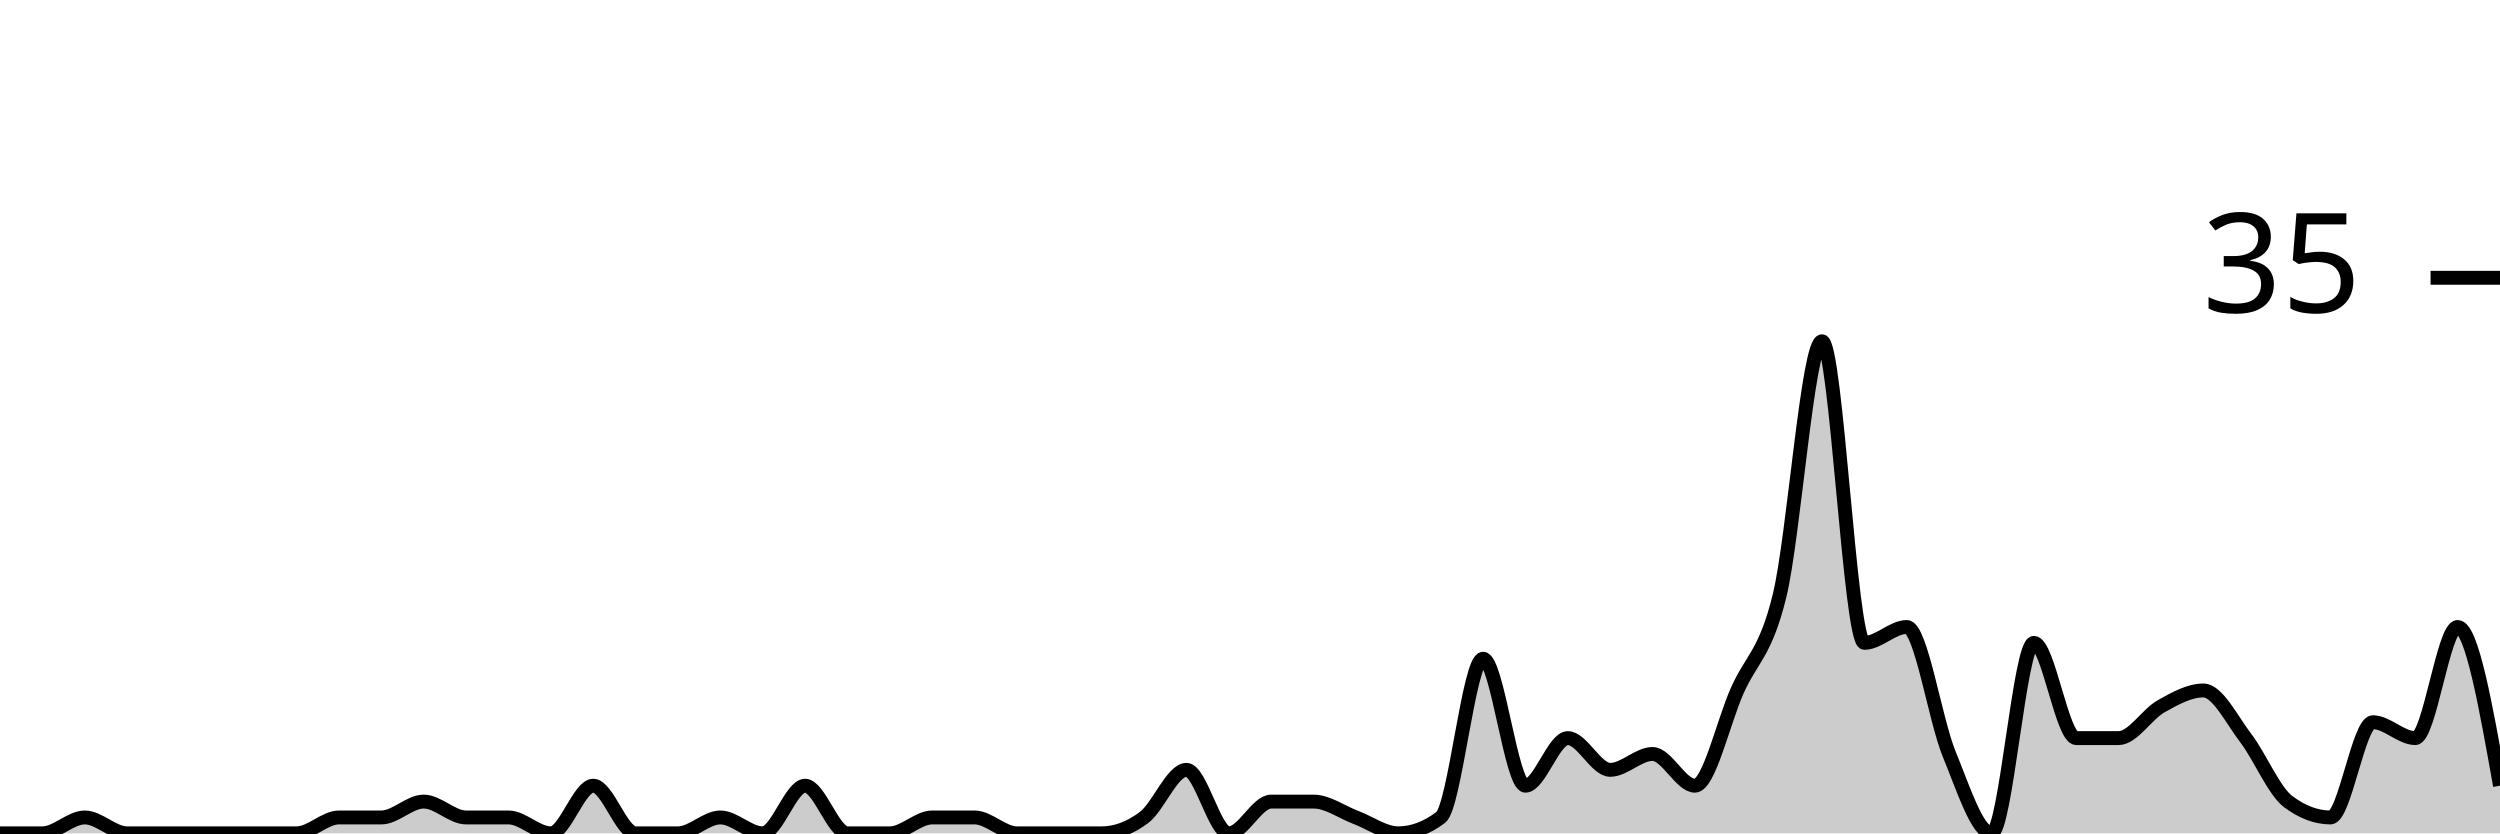
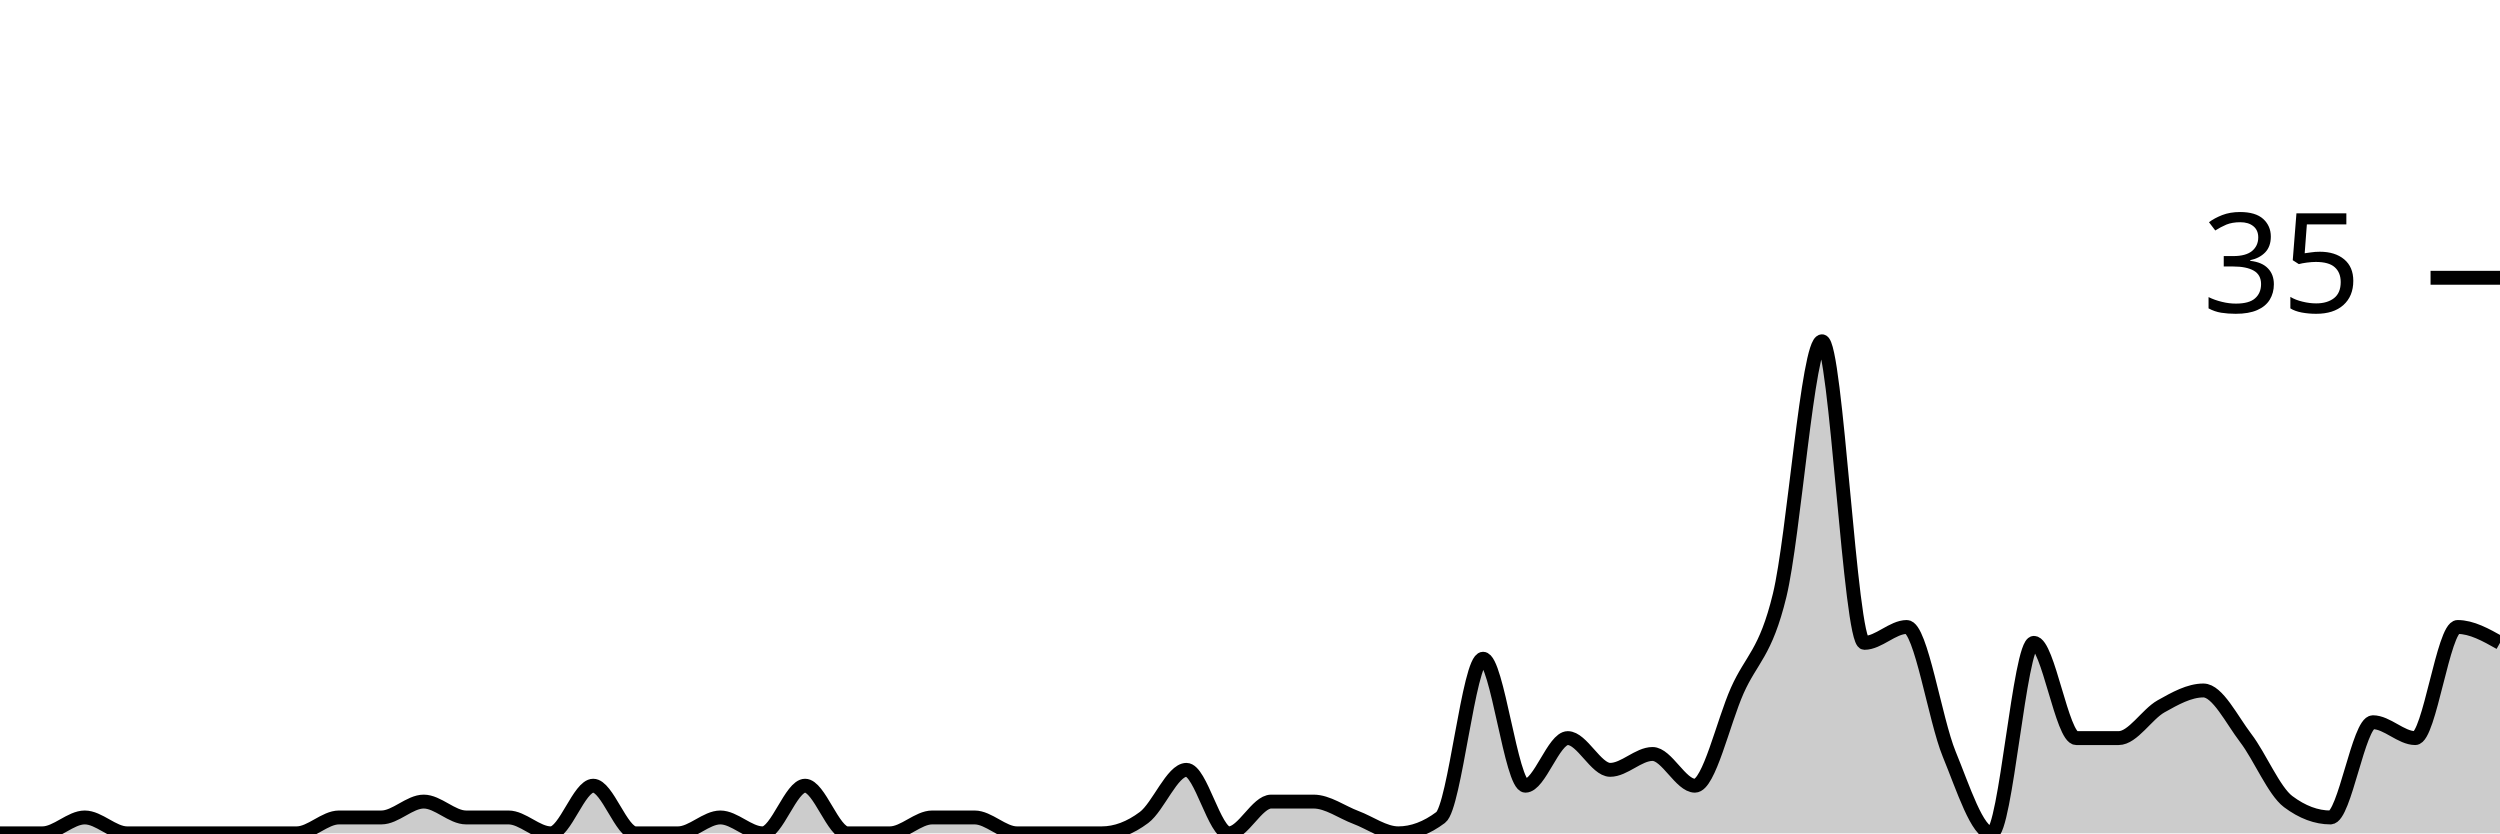
<svg xmlns="http://www.w3.org/2000/svg" viewBox="0 0 180 60">
  <g transform="translate(0,20)">
-     <path class="area" fill="rgba(0, 0, 0, 0.2)" d="M0,40C1.017,40,2.034,40,3.051,40C4.068,40,5.085,38.857,6.102,38.857C7.119,38.857,8.136,40,9.153,40C10.169,40,11.186,40,12.203,40C13.22,40,14.237,40,15.254,40C16.271,40,17.288,40,18.305,40C19.322,40,20.339,40,21.356,40C22.373,40,23.39,38.857,24.407,38.857C25.424,38.857,26.441,38.857,27.458,38.857C28.475,38.857,29.492,37.714,30.508,37.714C31.525,37.714,32.542,38.857,33.559,38.857C34.576,38.857,35.593,38.857,36.61,38.857C37.627,38.857,38.644,40,39.661,40C40.678,40,41.695,36.571,42.712,36.571C43.729,36.571,44.746,40,45.763,40C46.78,40,47.797,40,48.814,40C49.831,40,50.847,38.857,51.864,38.857C52.881,38.857,53.898,40,54.915,40C55.932,40,56.949,36.571,57.966,36.571C58.983,36.571,60,40,61.017,40C62.034,40,63.051,40,64.068,40C65.085,40,66.102,38.857,67.119,38.857C68.136,38.857,69.153,38.857,70.169,38.857C71.186,38.857,72.203,40,73.22,40C74.237,40,75.254,40,76.271,40C77.288,40,78.305,40,79.322,40C80.339,40,81.356,39.619,82.373,38.857C83.39,38.095,84.407,35.429,85.424,35.429C86.441,35.429,87.458,40,88.475,40C89.492,40,90.508,37.714,91.525,37.714C92.542,37.714,93.559,37.714,94.576,37.714C95.593,37.714,96.61,38.476,97.627,38.857C98.644,39.238,99.661,40,100.678,40C101.695,40,102.712,39.619,103.729,38.857C104.746,38.095,105.763,27.429,106.78,27.429C107.797,27.429,108.814,36.571,109.831,36.571C110.847,36.571,111.864,33.143,112.881,33.143C113.898,33.143,114.915,35.429,115.932,35.429C116.949,35.429,117.966,34.286,118.983,34.286C120,34.286,121.017,36.571,122.034,36.571C123.051,36.571,124.068,32,125.085,29.714C126.102,27.429,127.119,27.048,128.136,22.857C129.153,18.667,130.169,4.571,131.186,4.571C132.203,4.571,133.22,26.286,134.237,26.286C135.254,26.286,136.271,25.143,137.288,25.143C138.305,25.143,139.322,31.81,140.339,34.286C141.356,36.762,142.373,40,143.39,40C144.407,40,145.424,26.286,146.441,26.286C147.458,26.286,148.475,33.143,149.492,33.143C150.508,33.143,151.525,33.143,152.542,33.143C153.559,33.143,154.576,31.429,155.593,30.857C156.61,30.286,157.627,29.714,158.644,29.714C159.661,29.714,160.678,31.81,161.695,33.143C162.712,34.476,163.729,36.952,164.746,37.714C165.763,38.476,166.78,38.857,167.797,38.857C168.814,38.857,169.831,32,170.847,32C171.864,32,172.881,33.143,173.898,33.143C174.915,33.143,175.932,25.143,176.949,25.143C177.966,25.143,178.983,30.857,180,36.571L180,40C178.983,40,177.966,40,176.949,40C175.932,40,174.915,40,173.898,40C172.881,40,171.864,40,170.847,40C169.831,40,168.814,40,167.797,40C166.78,40,165.763,40,164.746,40C163.729,40,162.712,40,161.695,40C160.678,40,159.661,40,158.644,40C157.627,40,156.61,40,155.593,40C154.576,40,153.559,40,152.542,40C151.525,40,150.508,40,149.492,40C148.475,40,147.458,40,146.441,40C145.424,40,144.407,40,143.39,40C142.373,40,141.356,40,140.339,40C139.322,40,138.305,40,137.288,40C136.271,40,135.254,40,134.237,40C133.22,40,132.203,40,131.186,40C130.169,40,129.153,40,128.136,40C127.119,40,126.102,40,125.085,40C124.068,40,123.051,40,122.034,40C121.017,40,120,40,118.983,40C117.966,40,116.949,40,115.932,40C114.915,40,113.898,40,112.881,40C111.864,40,110.847,40,109.831,40C108.814,40,107.797,40,106.78,40C105.763,40,104.746,40,103.729,40C102.712,40,101.695,40,100.678,40C99.661,40,98.644,40,97.627,40C96.61,40,95.593,40,94.576,40C93.559,40,92.542,40,91.525,40C90.508,40,89.492,40,88.475,40C87.458,40,86.441,40,85.424,40C84.407,40,83.39,40,82.373,40C81.356,40,80.339,40,79.322,40C78.305,40,77.288,40,76.271,40C75.254,40,74.237,40,73.22,40C72.203,40,71.186,40,70.169,40C69.153,40,68.136,40,67.119,40C66.102,40,65.085,40,64.068,40C63.051,40,62.034,40,61.017,40C60,40,58.983,40,57.966,40C56.949,40,55.932,40,54.915,40C53.898,40,52.881,40,51.864,40C50.847,40,49.831,40,48.814,40C47.797,40,46.78,40,45.763,40C44.746,40,43.729,40,42.712,40C41.695,40,40.678,40,39.661,40C38.644,40,37.627,40,36.61,40C35.593,40,34.576,40,33.559,40C32.542,40,31.525,40,30.508,40C29.492,40,28.475,40,27.458,40C26.441,40,25.424,40,24.407,40C23.39,40,22.373,40,21.356,40C20.339,40,19.322,40,18.305,40C17.288,40,16.271,40,15.254,40C14.237,40,13.22,40,12.203,40C11.186,40,10.169,40,9.153,40C8.136,40,7.119,40,6.102,40C5.085,40,4.068,40,3.051,40C2.034,40,1.017,40,0,40Z" />
-     <path class="line" stroke="black" fill="none" d="M0,40C1.017,40,2.034,40,3.051,40C4.068,40,5.085,38.857,6.102,38.857C7.119,38.857,8.136,40,9.153,40C10.169,40,11.186,40,12.203,40C13.22,40,14.237,40,15.254,40C16.271,40,17.288,40,18.305,40C19.322,40,20.339,40,21.356,40C22.373,40,23.39,38.857,24.407,38.857C25.424,38.857,26.441,38.857,27.458,38.857C28.475,38.857,29.492,37.714,30.508,37.714C31.525,37.714,32.542,38.857,33.559,38.857C34.576,38.857,35.593,38.857,36.61,38.857C37.627,38.857,38.644,40,39.661,40C40.678,40,41.695,36.571,42.712,36.571C43.729,36.571,44.746,40,45.763,40C46.78,40,47.797,40,48.814,40C49.831,40,50.847,38.857,51.864,38.857C52.881,38.857,53.898,40,54.915,40C55.932,40,56.949,36.571,57.966,36.571C58.983,36.571,60,40,61.017,40C62.034,40,63.051,40,64.068,40C65.085,40,66.102,38.857,67.119,38.857C68.136,38.857,69.153,38.857,70.169,38.857C71.186,38.857,72.203,40,73.22,40C74.237,40,75.254,40,76.271,40C77.288,40,78.305,40,79.322,40C80.339,40,81.356,39.619,82.373,38.857C83.39,38.095,84.407,35.429,85.424,35.429C86.441,35.429,87.458,40,88.475,40C89.492,40,90.508,37.714,91.525,37.714C92.542,37.714,93.559,37.714,94.576,37.714C95.593,37.714,96.61,38.476,97.627,38.857C98.644,39.238,99.661,40,100.678,40C101.695,40,102.712,39.619,103.729,38.857C104.746,38.095,105.763,27.429,106.78,27.429C107.797,27.429,108.814,36.571,109.831,36.571C110.847,36.571,111.864,33.143,112.881,33.143C113.898,33.143,114.915,35.429,115.932,35.429C116.949,35.429,117.966,34.286,118.983,34.286C120,34.286,121.017,36.571,122.034,36.571C123.051,36.571,124.068,32,125.085,29.714C126.102,27.429,127.119,27.048,128.136,22.857C129.153,18.667,130.169,4.571,131.186,4.571C132.203,4.571,133.22,26.286,134.237,26.286C135.254,26.286,136.271,25.143,137.288,25.143C138.305,25.143,139.322,31.81,140.339,34.286C141.356,36.762,142.373,40,143.39,40C144.407,40,145.424,26.286,146.441,26.286C147.458,26.286,148.475,33.143,149.492,33.143C150.508,33.143,151.525,33.143,152.542,33.143C153.559,33.143,154.576,31.429,155.593,30.857C156.61,30.286,157.627,29.714,158.644,29.714C159.661,29.714,160.678,31.81,161.695,33.143C162.712,34.476,163.729,36.952,164.746,37.714C165.763,38.476,166.78,38.857,167.797,38.857C168.814,38.857,169.831,32,170.847,32C171.864,32,172.881,33.143,173.898,33.143C174.915,33.143,175.932,25.143,176.949,25.143C177.966,25.143,178.983,30.857,180,36.571" />
+     <path class="area" fill="rgba(0, 0, 0, 0.2)" d="M0,40C1.017,40,2.034,40,3.051,40C4.068,40,5.085,38.857,6.102,38.857C7.119,38.857,8.136,40,9.153,40C10.169,40,11.186,40,12.203,40C13.22,40,14.237,40,15.254,40C16.271,40,17.288,40,18.305,40C19.322,40,20.339,40,21.356,40C22.373,40,23.39,38.857,24.407,38.857C25.424,38.857,26.441,38.857,27.458,38.857C28.475,38.857,29.492,37.714,30.508,37.714C31.525,37.714,32.542,38.857,33.559,38.857C34.576,38.857,35.593,38.857,36.61,38.857C37.627,38.857,38.644,40,39.661,40C40.678,40,41.695,36.571,42.712,36.571C43.729,36.571,44.746,40,45.763,40C46.78,40,47.797,40,48.814,40C49.831,40,50.847,38.857,51.864,38.857C52.881,38.857,53.898,40,54.915,40C55.932,40,56.949,36.571,57.966,36.571C58.983,36.571,60,40,61.017,40C62.034,40,63.051,40,64.068,40C65.085,40,66.102,38.857,67.119,38.857C68.136,38.857,69.153,38.857,70.169,38.857C71.186,38.857,72.203,40,73.22,40C74.237,40,75.254,40,76.271,40C77.288,40,78.305,40,79.322,40C80.339,40,81.356,39.619,82.373,38.857C83.39,38.095,84.407,35.429,85.424,35.429C86.441,35.429,87.458,40,88.475,40C89.492,40,90.508,37.714,91.525,37.714C92.542,37.714,93.559,37.714,94.576,37.714C95.593,37.714,96.61,38.476,97.627,38.857C98.644,39.238,99.661,40,100.678,40C101.695,40,102.712,39.619,103.729,38.857C104.746,38.095,105.763,27.429,106.78,27.429C107.797,27.429,108.814,36.571,109.831,36.571C110.847,36.571,111.864,33.143,112.881,33.143C113.898,33.143,114.915,35.429,115.932,35.429C116.949,35.429,117.966,34.286,118.983,34.286C120,34.286,121.017,36.571,122.034,36.571C123.051,36.571,124.068,32,125.085,29.714C126.102,27.429,127.119,27.048,128.136,22.857C129.153,18.667,130.169,4.571,131.186,4.571C132.203,4.571,133.22,26.286,134.237,26.286C135.254,26.286,136.271,25.143,137.288,25.143C138.305,25.143,139.322,31.81,140.339,34.286C141.356,36.762,142.373,40,143.39,40C144.407,40,145.424,26.286,146.441,26.286C147.458,26.286,148.475,33.143,149.492,33.143C150.508,33.143,151.525,33.143,152.542,33.143C153.559,33.143,154.576,31.429,155.593,30.857C156.61,30.286,157.627,29.714,158.644,29.714C159.661,29.714,160.678,31.81,161.695,33.143C162.712,34.476,163.729,36.952,164.746,37.714C165.763,38.476,166.78,38.857,167.797,38.857C168.814,38.857,169.831,32,170.847,32C171.864,32,172.881,33.143,173.898,33.143C174.915,33.143,175.932,25.143,176.949,25.143C177.966,25.143,178.983,25.714,180,26.286L180,40C178.983,40,177.966,40,176.949,40C175.932,40,174.915,40,173.898,40C172.881,40,171.864,40,170.847,40C169.831,40,168.814,40,167.797,40C166.78,40,165.763,40,164.746,40C163.729,40,162.712,40,161.695,40C160.678,40,159.661,40,158.644,40C157.627,40,156.61,40,155.593,40C154.576,40,153.559,40,152.542,40C151.525,40,150.508,40,149.492,40C148.475,40,147.458,40,146.441,40C145.424,40,144.407,40,143.39,40C142.373,40,141.356,40,140.339,40C139.322,40,138.305,40,137.288,40C136.271,40,135.254,40,134.237,40C133.22,40,132.203,40,131.186,40C130.169,40,129.153,40,128.136,40C127.119,40,126.102,40,125.085,40C124.068,40,123.051,40,122.034,40C121.017,40,120,40,118.983,40C117.966,40,116.949,40,115.932,40C114.915,40,113.898,40,112.881,40C111.864,40,110.847,40,109.831,40C108.814,40,107.797,40,106.78,40C105.763,40,104.746,40,103.729,40C102.712,40,101.695,40,100.678,40C99.661,40,98.644,40,97.627,40C96.61,40,95.593,40,94.576,40C93.559,40,92.542,40,91.525,40C90.508,40,89.492,40,88.475,40C87.458,40,86.441,40,85.424,40C84.407,40,83.39,40,82.373,40C81.356,40,80.339,40,79.322,40C78.305,40,77.288,40,76.271,40C75.254,40,74.237,40,73.22,40C72.203,40,71.186,40,70.169,40C69.153,40,68.136,40,67.119,40C66.102,40,65.085,40,64.068,40C63.051,40,62.034,40,61.017,40C60,40,58.983,40,57.966,40C56.949,40,55.932,40,54.915,40C53.898,40,52.881,40,51.864,40C50.847,40,49.831,40,48.814,40C47.797,40,46.78,40,45.763,40C44.746,40,43.729,40,42.712,40C41.695,40,40.678,40,39.661,40C38.644,40,37.627,40,36.61,40C35.593,40,34.576,40,33.559,40C32.542,40,31.525,40,30.508,40C29.492,40,28.475,40,27.458,40C26.441,40,25.424,40,24.407,40C23.39,40,22.373,40,21.356,40C20.339,40,19.322,40,18.305,40C17.288,40,16.271,40,15.254,40C14.237,40,13.22,40,12.203,40C11.186,40,10.169,40,9.153,40C8.136,40,7.119,40,6.102,40C5.085,40,4.068,40,3.051,40C2.034,40,1.017,40,0,40Z" />
+     <path class="line" stroke="black" fill="none" d="M0,40C1.017,40,2.034,40,3.051,40C4.068,40,5.085,38.857,6.102,38.857C7.119,38.857,8.136,40,9.153,40C10.169,40,11.186,40,12.203,40C13.22,40,14.237,40,15.254,40C16.271,40,17.288,40,18.305,40C19.322,40,20.339,40,21.356,40C22.373,40,23.39,38.857,24.407,38.857C25.424,38.857,26.441,38.857,27.458,38.857C28.475,38.857,29.492,37.714,30.508,37.714C31.525,37.714,32.542,38.857,33.559,38.857C34.576,38.857,35.593,38.857,36.61,38.857C37.627,38.857,38.644,40,39.661,40C40.678,40,41.695,36.571,42.712,36.571C43.729,36.571,44.746,40,45.763,40C46.78,40,47.797,40,48.814,40C49.831,40,50.847,38.857,51.864,38.857C52.881,38.857,53.898,40,54.915,40C55.932,40,56.949,36.571,57.966,36.571C58.983,36.571,60,40,61.017,40C62.034,40,63.051,40,64.068,40C65.085,40,66.102,38.857,67.119,38.857C68.136,38.857,69.153,38.857,70.169,38.857C71.186,38.857,72.203,40,73.22,40C74.237,40,75.254,40,76.271,40C77.288,40,78.305,40,79.322,40C80.339,40,81.356,39.619,82.373,38.857C83.39,38.095,84.407,35.429,85.424,35.429C86.441,35.429,87.458,40,88.475,40C89.492,40,90.508,37.714,91.525,37.714C92.542,37.714,93.559,37.714,94.576,37.714C95.593,37.714,96.61,38.476,97.627,38.857C98.644,39.238,99.661,40,100.678,40C101.695,40,102.712,39.619,103.729,38.857C104.746,38.095,105.763,27.429,106.78,27.429C107.797,27.429,108.814,36.571,109.831,36.571C110.847,36.571,111.864,33.143,112.881,33.143C113.898,33.143,114.915,35.429,115.932,35.429C116.949,35.429,117.966,34.286,118.983,34.286C120,34.286,121.017,36.571,122.034,36.571C123.051,36.571,124.068,32,125.085,29.714C126.102,27.429,127.119,27.048,128.136,22.857C129.153,18.667,130.169,4.571,131.186,4.571C132.203,4.571,133.22,26.286,134.237,26.286C135.254,26.286,136.271,25.143,137.288,25.143C138.305,25.143,139.322,31.81,140.339,34.286C141.356,36.762,142.373,40,143.39,40C144.407,40,145.424,26.286,146.441,26.286C147.458,26.286,148.475,33.143,149.492,33.143C150.508,33.143,151.525,33.143,152.542,33.143C153.559,33.143,154.576,31.429,155.593,30.857C156.61,30.286,157.627,29.714,158.644,29.714C159.661,29.714,160.678,31.81,161.695,33.143C162.712,34.476,163.729,36.952,164.746,37.714C165.763,38.476,166.78,38.857,167.797,38.857C168.814,38.857,169.831,32,170.847,32C171.864,32,172.881,33.143,173.898,33.143C174.915,33.143,175.932,25.143,176.949,25.143C177.966,25.143,178.983,25.714,180,26.286" />
    <path class="axis-ceiling" stroke-width="1" stroke="black" fill="none" d="M175,0L180,0" />
    <text class="axis-ceiling-label" font-family="sans-serif" text-anchor="end" font-size="10px" x="170" y="2.5">35</text>
  </g>
</svg>
